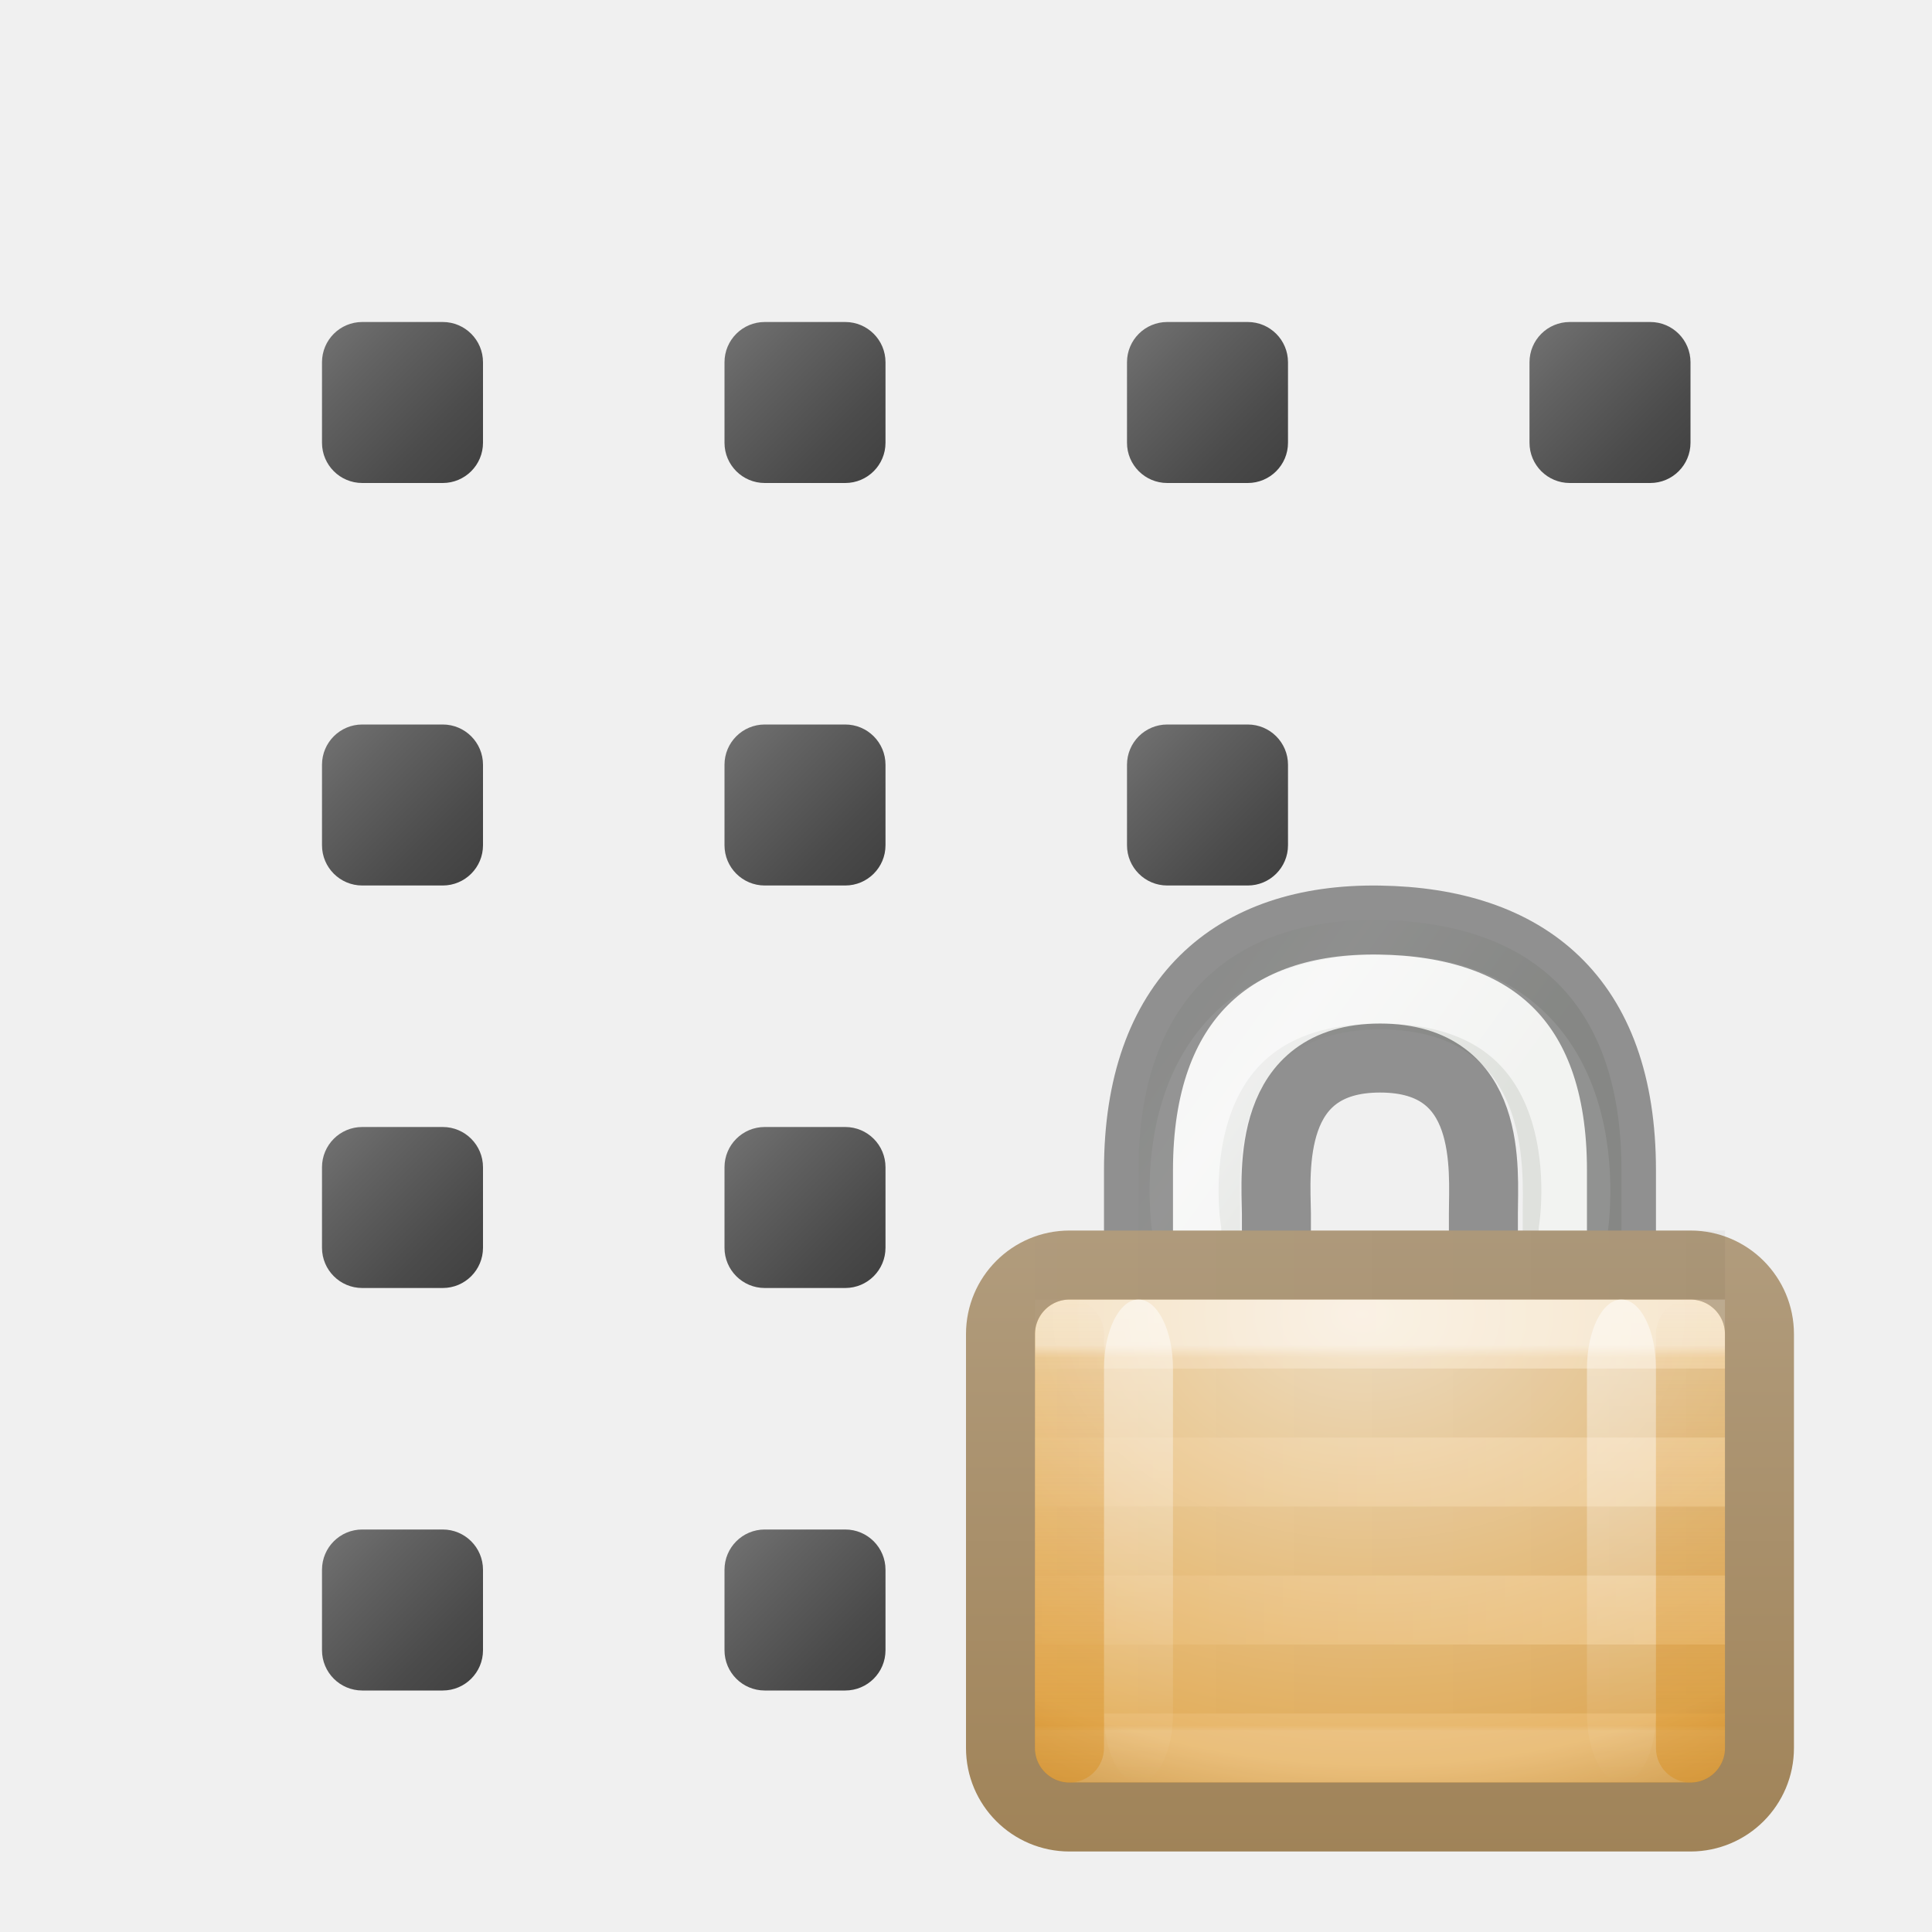
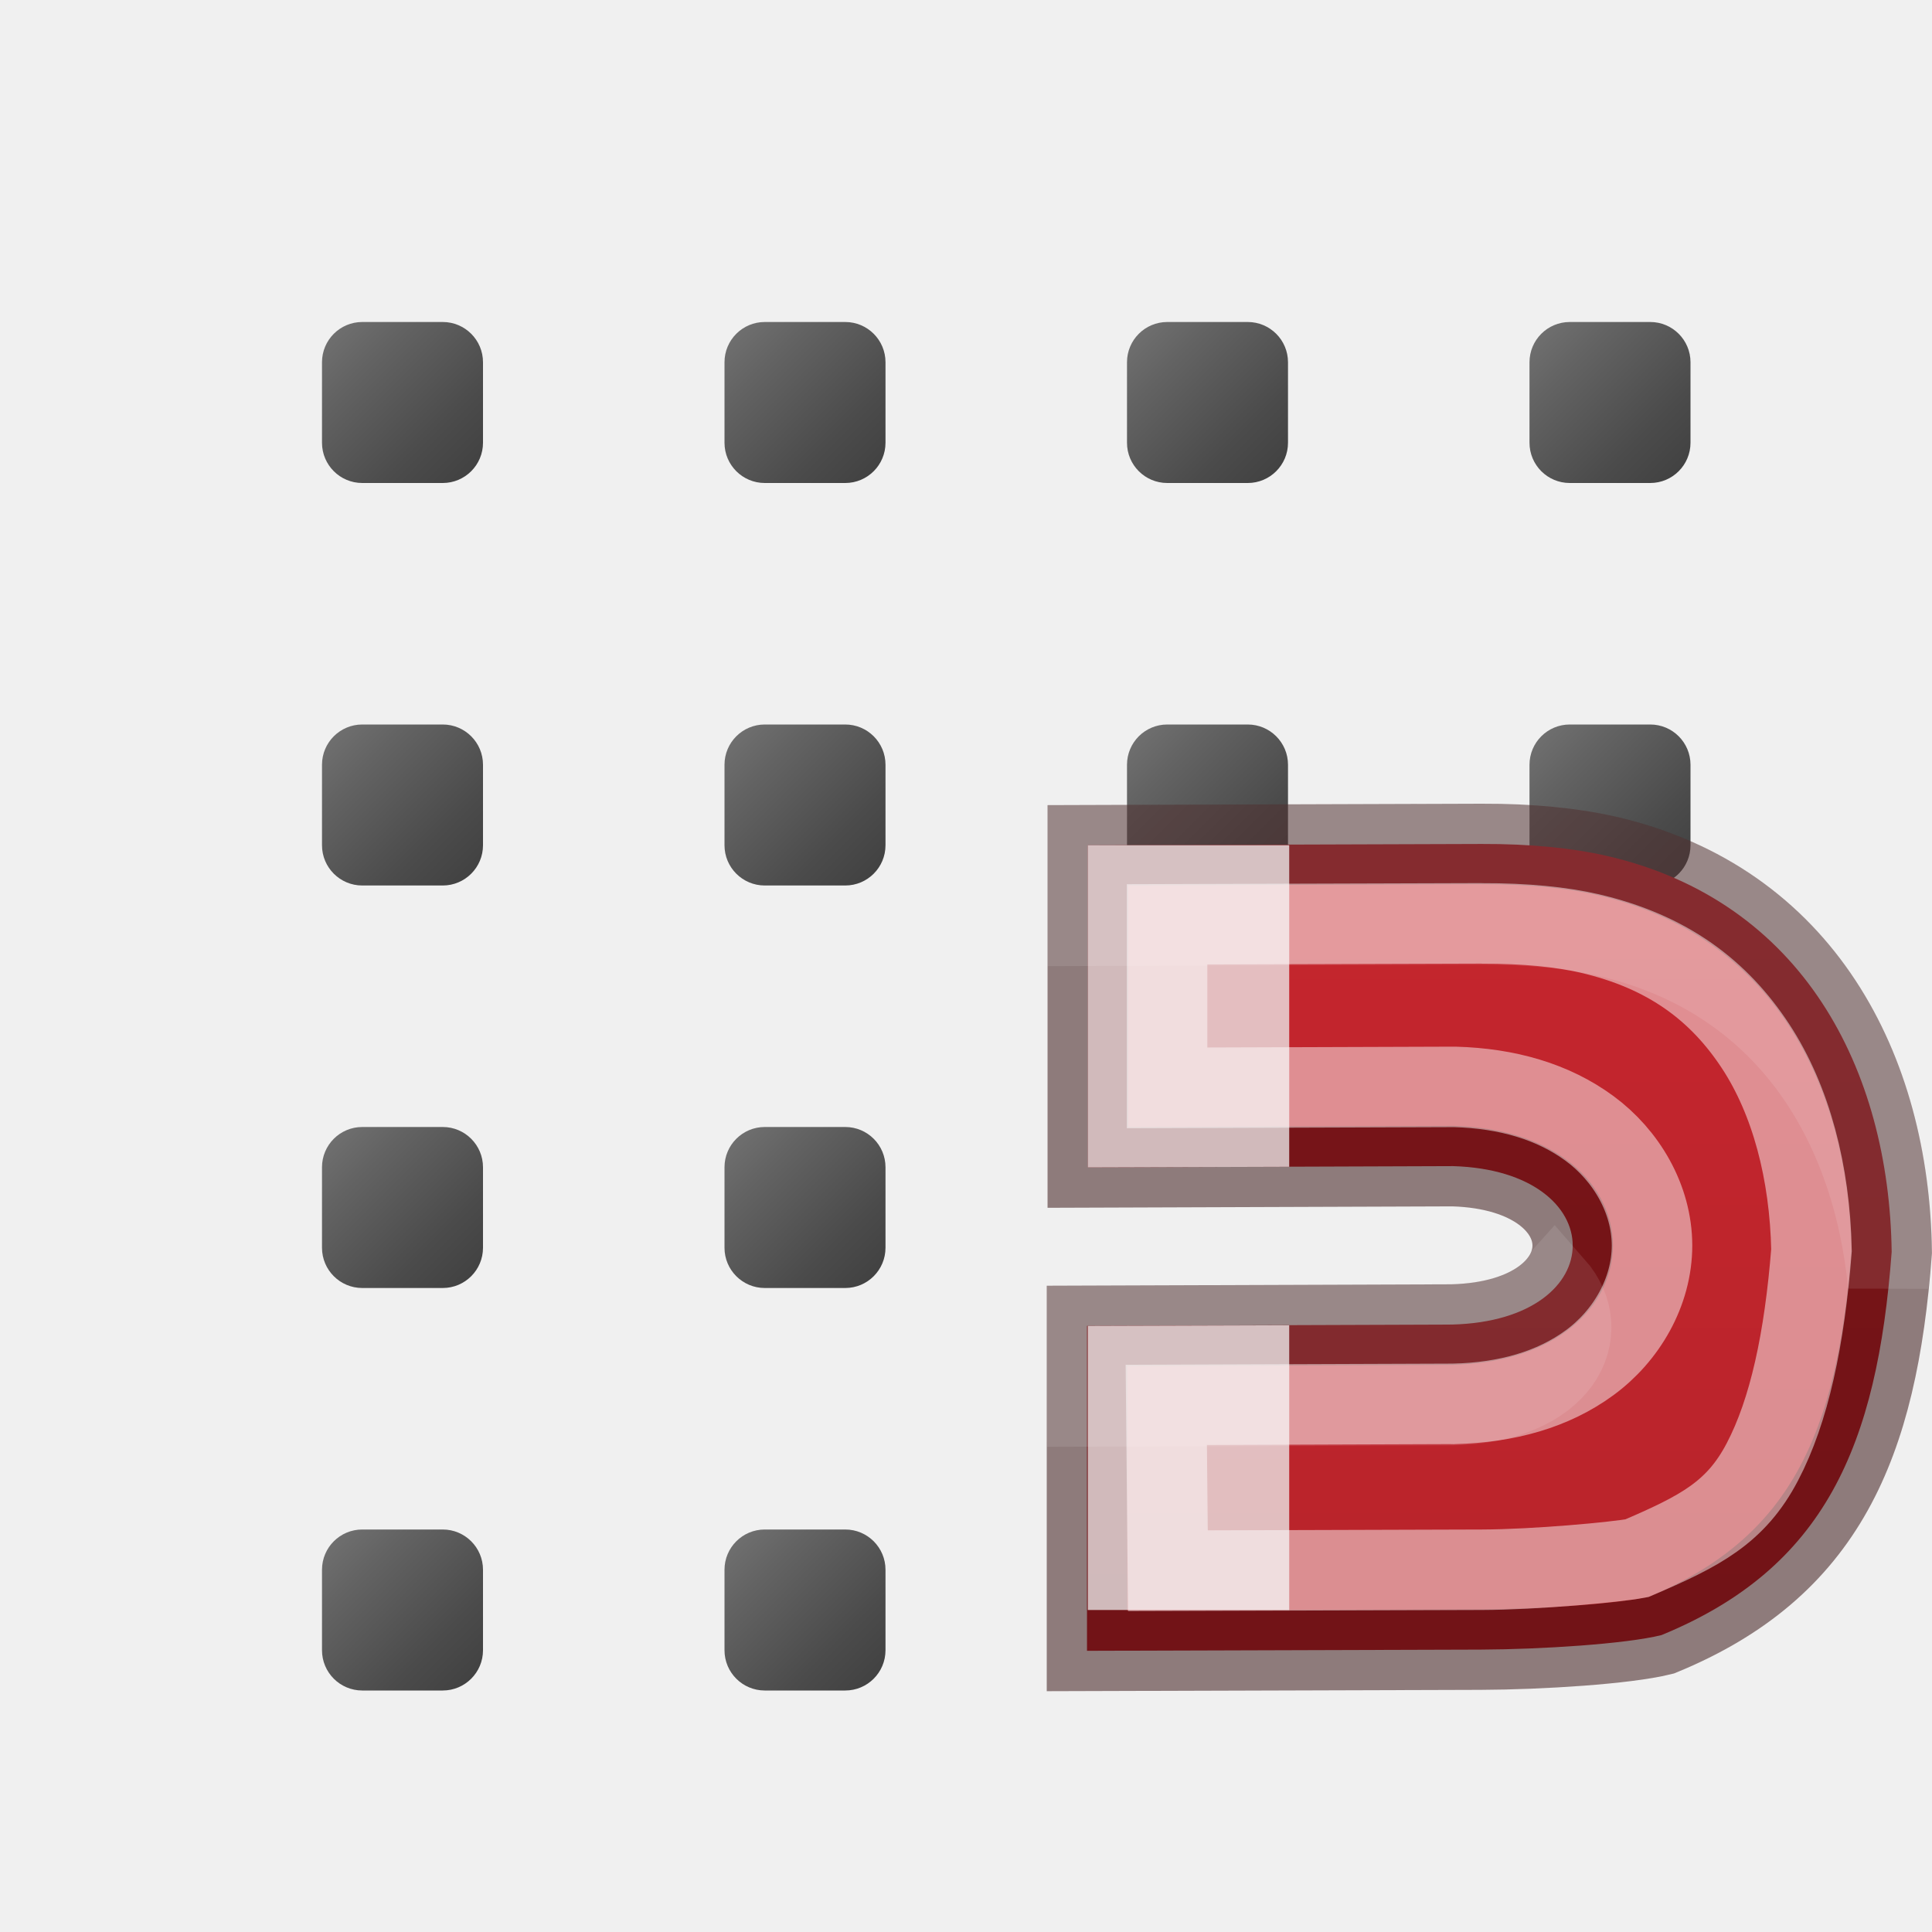
<svg xmlns="http://www.w3.org/2000/svg" xmlns:xlink="http://www.w3.org/1999/xlink" height="24" width="24">
-   <linearGradient id="a">
+   <defs>
+     <linearGradient xlink:href="#a" id="r" x1="46.985" y1="10" x2="46.985" y2="23" gradientUnits="userSpaceOnUse" />
+     <linearGradient id="a">
+       <stop offset="0" stop-color="#c6262e" />
+       <stop offset="1" stop-color="#b5232a" />
+     </linearGradient>
+     <linearGradient xlink:href="#b" id="s" x1="46.985" y1="11.47" x2="46.985" y2="20" gradientUnits="userSpaceOnUse" />
+     <linearGradient id="b" gradientTransform="matrix(0 -.59172 -.63517 0 9.814 30.722)" gradientUnits="userSpaceOnUse" x1="38.941" x2="20.576" y1="15.991" y2="15.991">
+       <stop offset="0" stop-color="#fff" />
+       <stop offset=".125" stop-color="#fff" stop-opacity=".235" />
+       <stop offset=".939" stop-color="#fff" stop-opacity=".157" />
+       <stop offset="1" stop-color="#fff" stop-opacity=".392" />
+     </linearGradient>
+     <linearGradient xlink:href="#c" id="q" gradientUnits="userSpaceOnUse" x1="19" y1="2" x2="21" y2="4" gradientTransform="translate(0 5)" />
+   </defs>
+   <linearGradient id="c">
    <stop offset="0" stop-color="#737373" />
    <stop offset=".262" stop-color="#636363" />
    <stop offset=".705" stop-color="#4b4b4b" />
    <stop offset="1" stop-color="#3f3f3f" />
  </linearGradient>
-   <linearGradient id="b" gradientUnits="userSpaceOnUse" x1="4" x2="6" xlink:href="#a" y1="2" y2="4" />
-   <linearGradient id="c" gradientUnits="userSpaceOnUse" x1="14" x2="16" xlink:href="#a" y1="2" y2="4" />
-   <linearGradient id="d" gradientUnits="userSpaceOnUse" x1="19" x2="21" xlink:href="#a" y1="2" y2="4" />
-   <linearGradient id="e" gradientUnits="userSpaceOnUse" x1="9" x2="11" xlink:href="#a" y1="2" y2="4" />
-   <linearGradient id="f" gradientUnits="userSpaceOnUse" x1="9" x2="11" xlink:href="#a" y1="7" y2="9" />
-   <linearGradient id="g" gradientUnits="userSpaceOnUse" x1="14" x2="16" xlink:href="#a" y1="7" y2="9" />
-   <linearGradient id="h" gradientUnits="userSpaceOnUse" x1="4" x2="6" xlink:href="#a" y1="7" y2="9" />
-   <linearGradient id="i" gradientUnits="userSpaceOnUse" x1="9" x2="11" xlink:href="#a" y1="17" y2="19" />
-   <linearGradient id="j" gradientUnits="userSpaceOnUse" x1="4" x2="6" xlink:href="#a" y1="17" y2="19" />
-   <linearGradient id="k" gradientUnits="userSpaceOnUse" x1="9" x2="11" xlink:href="#a" y1="12" y2="14" />
-   <linearGradient id="l" gradientUnits="userSpaceOnUse" x1="4" x2="6" xlink:href="#a" y1="12" y2="14" />
-   <linearGradient id="m" gradientTransform="matrix(.6666667 0 0 .4666667 -3.166667 .466666)" gradientUnits="userSpaceOnUse" x1="24" x2="24" xlink:href="#n" y1="29" y2="14" />
-   <linearGradient id="n">
+   <linearGradient id="f" gradientUnits="userSpaceOnUse" x1="4" x2="6" xlink:href="#c" y1="2" y2="4" />
+   <linearGradient id="g" gradientUnits="userSpaceOnUse" x1="14" x2="16" xlink:href="#c" y1="2" y2="4" />
+   <linearGradient id="h" gradientUnits="userSpaceOnUse" x1="19" x2="21" xlink:href="#c" y1="2" y2="4" />
+   <linearGradient id="i" gradientUnits="userSpaceOnUse" x1="9" x2="11" xlink:href="#c" y1="2" y2="4" />
+   <linearGradient id="l" gradientUnits="userSpaceOnUse" x1="9" x2="11" xlink:href="#c" y1="7" y2="9" />
+   <linearGradient id="k" gradientUnits="userSpaceOnUse" x1="14" x2="16" xlink:href="#c" y1="7" y2="9" />
+   <linearGradient id="j" gradientUnits="userSpaceOnUse" x1="4" x2="6" xlink:href="#c" y1="7" y2="9" />
+   <linearGradient id="p" gradientUnits="userSpaceOnUse" x1="9" x2="11" xlink:href="#c" y1="17" y2="19" />
+   <linearGradient id="o" gradientUnits="userSpaceOnUse" x1="4" x2="6" xlink:href="#c" y1="17" y2="19" />
+   <linearGradient id="n" gradientUnits="userSpaceOnUse" x1="9" x2="11" xlink:href="#c" y1="12" y2="14" />
+   <linearGradient id="m" gradientUnits="userSpaceOnUse" x1="4" x2="6" xlink:href="#c" y1="12" y2="14" />
+   <linearGradient id="d">
    <stop offset="0" stop-color="#d88f22" />
    <stop offset="1" stop-color="#d88f22" stop-opacity="0" />
  </linearGradient>
-   <linearGradient id="o" gradientTransform="matrix(.6666667 0 0 .4666667 -12.16667 .466666)" gradientUnits="userSpaceOnUse" x1="24" x2="24" xlink:href="#n" y1="29" y2="14" />
-   <linearGradient id="p" gradientTransform="matrix(.6666666 0 0 .4666756 -1.166667 -20.53359)" gradientUnits="userSpaceOnUse" x1="9" x2="9" xlink:href="#q" y1="29" y2="14" />
-   <linearGradient id="q">
+   <linearGradient id="e">
    <stop offset="0" stop-color="#fff" />
    <stop offset="1" stop-color="#fff" stop-opacity="0" />
  </linearGradient>
-   <linearGradient id="r" gradientTransform="matrix(.6666666 0 0 .4666756 5.833335 -20.53359)" gradientUnits="userSpaceOnUse" x1="9" x2="9" xlink:href="#q" y1="29" y2="14" />
-   <linearGradient id="s" gradientTransform="matrix(-.9335775 0 0 1 23.38 -15)" gradientUnits="userSpaceOnUse" x1="8.643" x2="23.3" y1="27.5" y2="27.5">
-     <stop offset="0" />
-     <stop offset="1" stop-opacity="0" />
-   </linearGradient>
-   <linearGradient id="t" gradientTransform="matrix(-.9335775 0 0 1 23.38 -22)" gradientUnits="userSpaceOnUse" x1="8.643" x2="23.3" xlink:href="#q" y1="27.5" y2="27.5" />
-   <linearGradient id="u" gradientUnits="userSpaceOnUse" x1="10.314" x2="10.314" y1="6" y2="15">
-     <stop offset="0" stop-color="#b19c7d" />
-     <stop offset="1" stop-color="#a08358" />
-   </linearGradient>
-   <linearGradient id="v" gradientTransform="matrix(.4736843 0 0 .4285714 .421052 1.285714)" gradientUnits="userSpaceOnUse" x1="21.771" x2="21.771" y1="14.871" y2="27.925">
-     <stop offset="0" stop-color="#fff" />
-     <stop offset=".033" stop-color="#fff" stop-opacity=".235" />
-     <stop offset=".986" stop-color="#fff" stop-opacity=".157" />
-     <stop offset="1" stop-color="#fff" stop-opacity=".392" />
-   </linearGradient>
-   <radialGradient id="w" cx="16.824" cy="11.368" fx="16.777" fy="11.597" gradientTransform="matrix(0 .8095238 -1.139052 0 20.94881 -6.369334)" gradientUnits="userSpaceOnUse" r="10.5">
-     <stop offset="0" stop-color="#f2e0c4" />
-     <stop offset=".765" stop-color="#e5af5b" />
-     <stop offset="1" stop-color="#af6900" />
-   </radialGradient>
-   <linearGradient id="x" gradientTransform="matrix(.2606375 0 0 .3148868 1.726764 -.048137)" gradientUnits="userSpaceOnUse" x1="10.651" x2="27.192" y1="2.914" y2="17.47">
-     <stop offset="0" stop-color="#cad0c6" />
-     <stop offset=".5" stop-color="#eaece9" />
-     <stop offset="1" stop-color="#c5cbc0" />
-   </linearGradient>
  <g transform="translate(0 2)">
-     <rect fill="url(#b)" height="2" ry=".5" width="2" x="4" y="2" />
-     <rect fill="url(#c)" height="2" ry=".5" width="2" x="14" y="2" />
-     <rect fill="url(#d)" height="2" ry=".5" width="2" x="19" y="2" />
-     <rect fill="url(#e)" height="2" ry=".5" width="2" x="9" y="2" />
-     <rect fill="url(#h)" height="2" ry=".5" width="2" x="4" y="7" />
-     <rect fill="url(#g)" height="2" ry=".5" width="2" x="14" y="7" />
-     <rect fill="url(#f)" height="2" ry=".5" width="2" x="9" y="7" />
-     <rect fill="url(#l)" height="2" ry=".5" width="2" x="4" y="12" />
-     <rect fill="url(#k)" height="2" ry=".5" width="2" x="9" y="12" />
-     <rect fill="url(#j)" height="2" ry=".5" width="2" x="4" y="17" />
-     <rect fill="url(#i)" height="2" ry=".5" width="2" x="9" y="17" />
-     <g transform="matrix(.8570899 0 0 .8570899 10.28582 8.143652)">
-       <path d="m4.5 8.5v-3.375c0-2.478 1.37-3.656 3.487-3.625 2.129.031 3.513 1.117 3.513 3.625v3.375h-1.431v-2.746c0-.63.148-2.668-2.067-2.668-2.197 0-2.037 2.05-2.029 2.665v2.748z" fill="url(#x)" fill-rule="evenodd" opacity=".4" />
-       <path d="m5.2 6s-.59-3.5 2.8-3.5c3.39 0 2.8 3.5 2.8 3.5" fill="none" opacity=".6" stroke="#fff" stroke-linecap="round" />
-       <path d="m4.5 8.5v-3.375c0-2.478 1.37-3.656 3.487-3.625 2.129.031 3.513 1.117 3.513 3.625v3.375h-2.001v-2.746c0-.63.151-2.254-1.498-2.254s-1.511 1.637-1.502 2.252v2.748z" fill="none" opacity=".4" stroke="#000" stroke-linecap="square" />
-       <rect fill="url(#w)" height="8" rx="1" width="11" x="2.5" y="6.5" />
-       <g fill="none">
-         <path d="m3.5 7.5h9v6h-9z" opacity=".5" stroke="url(#v)" stroke-linejoin="round" />
-         <rect height="8" rx="1" stroke="url(#u)" width="11" x="2.5" y="6.5" />
-         <path d="m3.5 7.5 9-0m-9 2 9-0m-9 2 9-0" opacity=".2" stroke="url(#t)" stroke-linecap="square" />
-         <path d="m3.5 12.5h9m-9-6h9m-9 2h9m-9 2h9" opacity=".05" stroke="url(#s)" stroke-linecap="square" />
-       </g>
-       <rect fill="url(#r)" height="7" opacity=".5" rx="2" ry="1" transform="scale(1 -1)" width="1" x="11" y="-14" />
-       <rect fill="url(#p)" height="7" opacity=".5" rx="2" ry="1" transform="scale(1 -1)" width="1" x="4" y="-14" />
-       <rect fill="url(#o)" height="7" opacity=".5" rx="1.6" ry=".5" width="1" x="3" y="7" />
-       <rect fill="url(#m)" height="7" opacity=".5" rx="1.6" ry=".5" width="1" x="12" y="7" />
-     </g>
+     <rect fill="url(#f)" height="2" ry=".5" width="2" x="4" y="2" />
+     <rect fill="url(#g)" height="2" ry=".5" width="2" x="14" y="2" />
+     <rect fill="url(#h)" height="2" ry=".5" width="2" x="19" y="2" />
+     <rect fill="url(#i)" height="2" ry=".5" width="2" x="9" y="2" />
+     <rect fill="url(#j)" height="2" ry=".5" width="2" x="4" y="7" />
+     <rect fill="url(#k)" height="2" ry=".5" width="2" x="14" y="7" />
+     <rect fill="url(#l)" height="2" ry=".5" width="2" x="9" y="7" />
+     <rect fill="url(#m)" height="2" ry=".5" width="2" x="4" y="12" />
+     <rect fill="url(#n)" height="2" ry=".5" width="2" x="9" y="12" />
+     <rect fill="url(#o)" height="2" ry=".5" width="2" x="4" y="17" />
+     <rect fill="url(#p)" height="2" ry=".5" width="2" x="9" y="17" />
+     <rect y="7" x="19" width="2" ry=".5" height="2" fill="url(#q)" />
+   </g>
+   <g font-weight="bold" font-family="Aharoni" letter-spacing="0" word-spacing="0">
+     <path d="M46.39 10.484c.606-.002 1.125.05 1.554.148 2.437.56 3.51 2.657 3.54 4.92-.18 2.407-.828 3.926-2.86 4.76-.443.11-1.494.177-2.244.18l-4.892.015V16.47l4.537-.016c2-.052 1.988-1.91.01-1.968l-4.537.016V10.5z" style="line-height:1.25;-inkscape-font-specification:'Aharoni Bold'" fill="url(#r)" stroke="#2a0303" stroke-opacity=".49" transform="translate(-27.985)" />
+     <path d="M13.513 10.5v4.002l2.502-.008V10.5zm2.502 5.963l-2.502.008V20h2.502z" style="line-height:1.25;-inkscape-font-specification:'Aharoni Bold'" fill="#eee" fill-opacity=".761" />
+     <path d="M18.404 10.484l-4.89.016v1l4.89-.016c.607-.002 1.127.05 1.556.15 2.22.51 3.298 2.298 3.496 4.325.014-.137.033-.267.043-.407-.03-2.265-1.103-4.36-3.54-4.92-.43-.1-.95-.15-1.556-.15zm.906 5.49c-.232.26-.64.465-1.27.48l-4.537.017.002 1 4.535-.015c1.37-.036 1.772-.91 1.27-1.482z" style="line-height:1.25;-inkscape-font-specification:'Aharoni Bold'" opacity=".1" fill="#206b00" stroke="#fff" />
+     <path style="line-height:1.25;-inkscape-font-specification:'Aharoni Bold'" d="M46.393 11.47l-3.91.012v2.032l3.546-.012h.03c.65.018 1.22.183 1.672.516.452.332.775.872.776 1.453 0 .58-.32 1.125-.776 1.458-.454.333-1.028.494-1.68.51-.008.002-.016.002-.023 0l-3.555.013.02 2.06 3.905-.012c.663-.002 1.66-.094 1.92-.143.788-.337 1.23-.566 1.56-1.197.334-.636.523-1.525.61-2.63-.02-.963-.252-1.86-.695-2.534-.45-.684-1.083-1.175-2.07-1.402-.334-.077-.783-.125-1.332-.123z" opacity=".53" fill="none" stroke="url(#s)" stroke-opacity=".915" transform="translate(-27.985)" />
  </g>
</svg>
